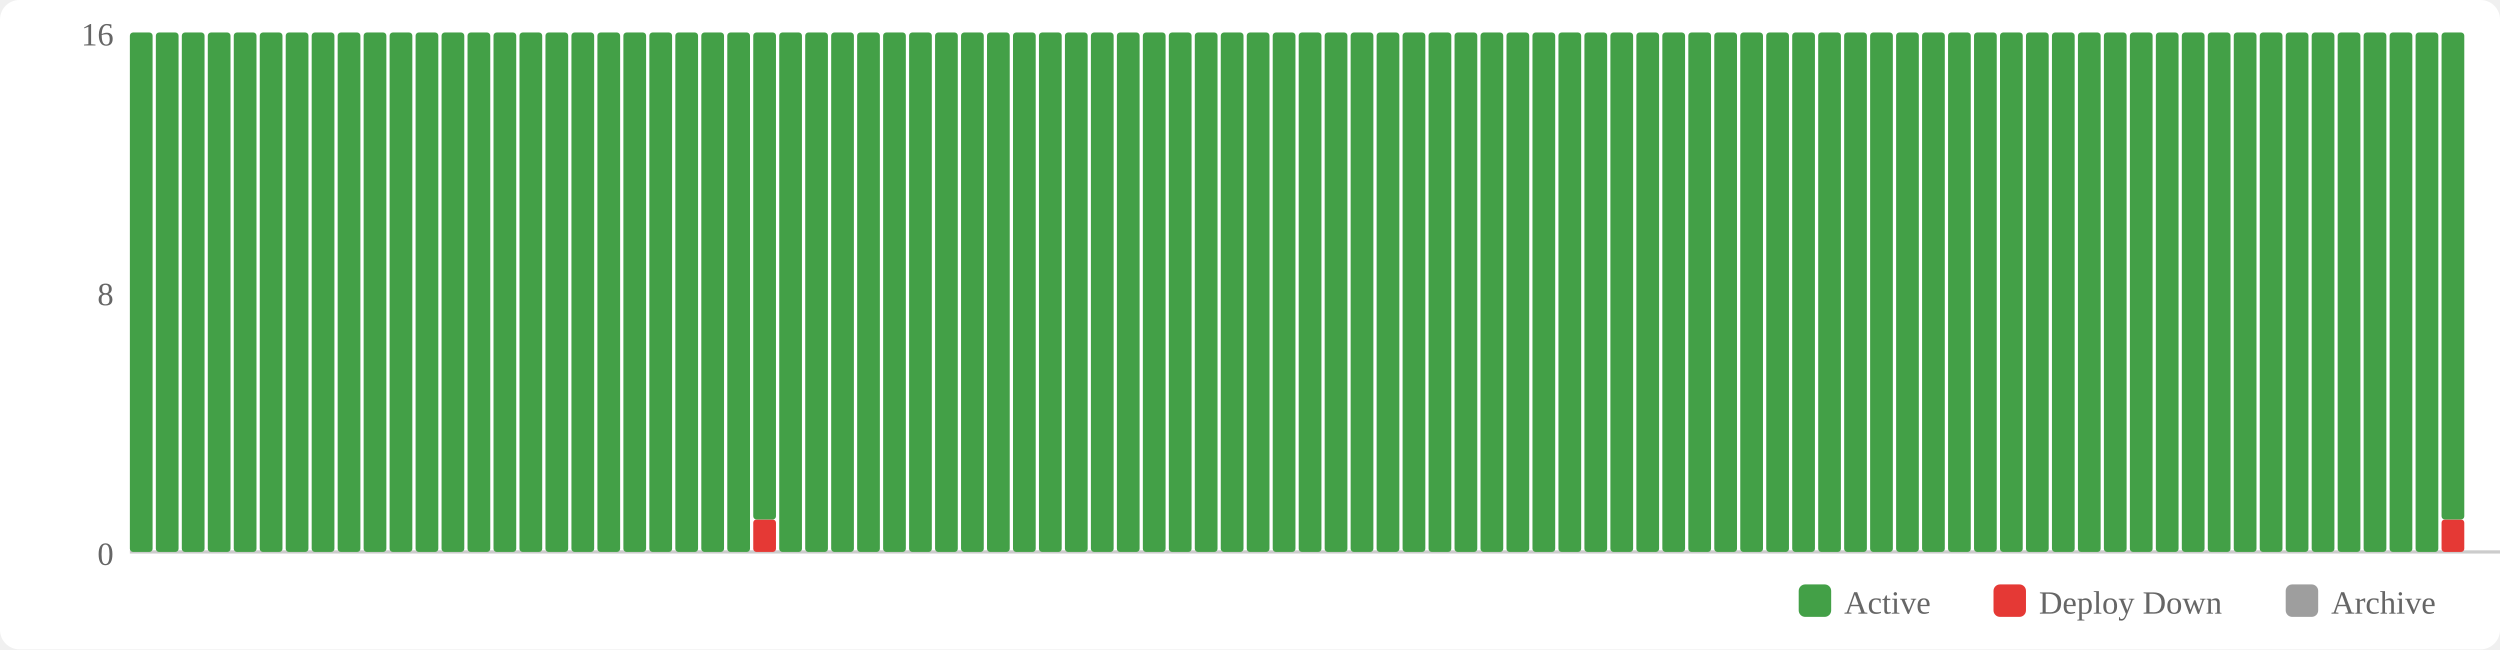
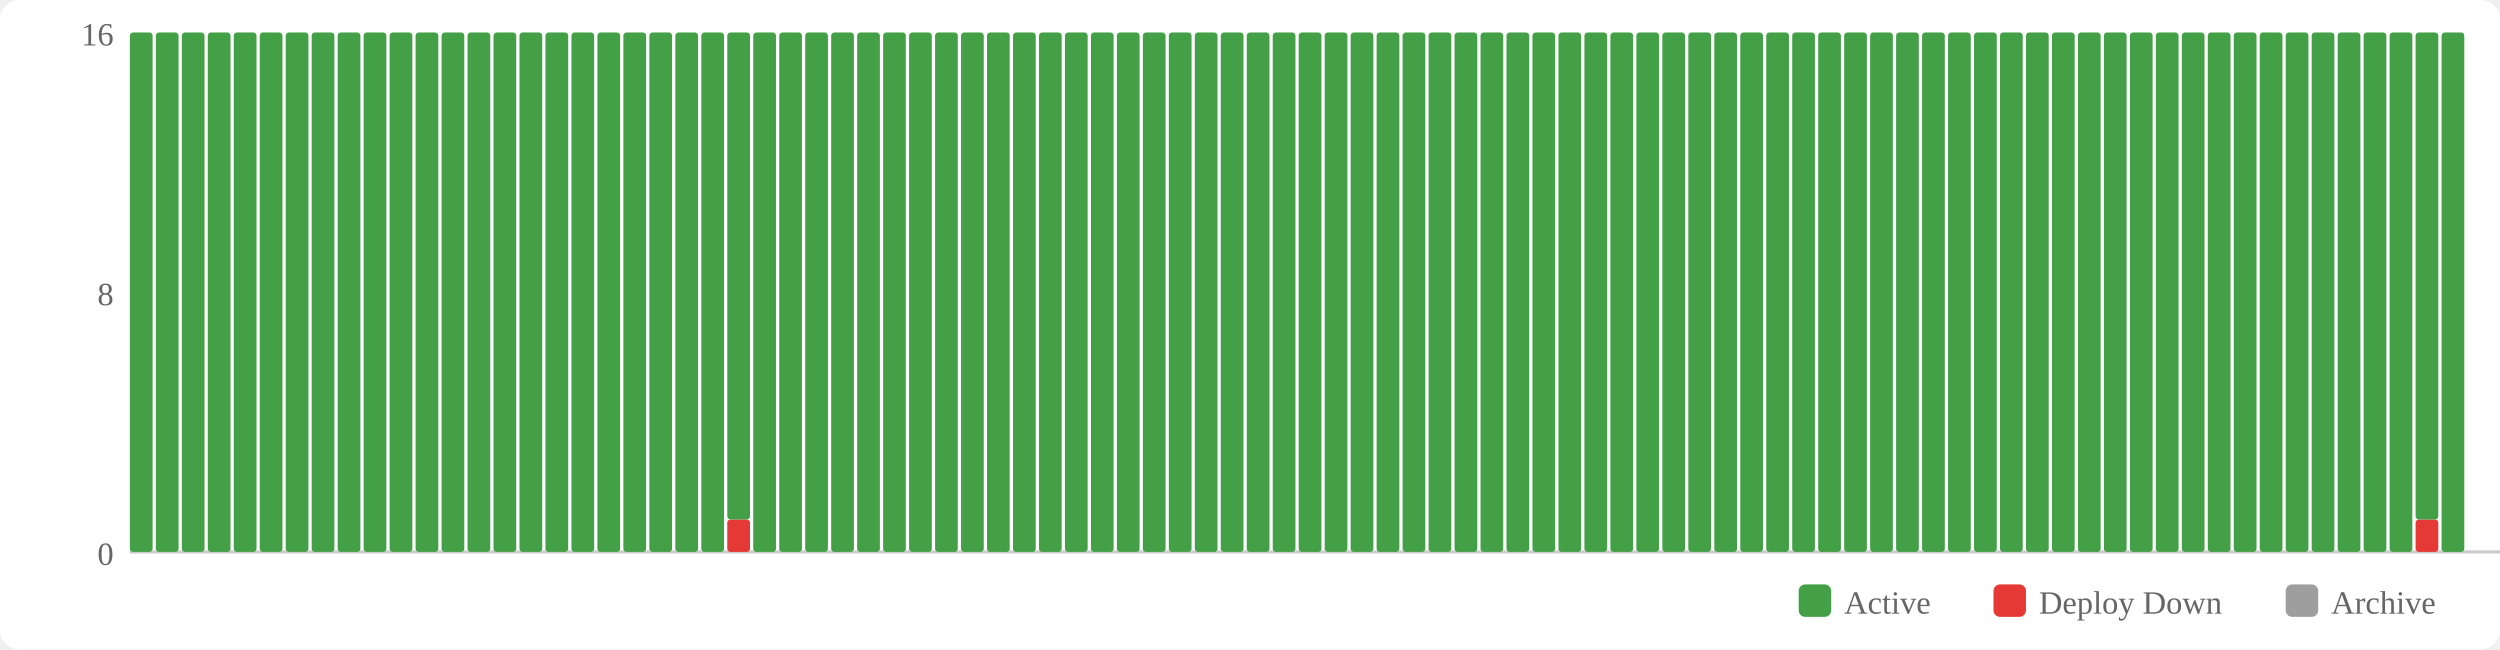
<svg xmlns="http://www.w3.org/2000/svg" width="770" height="200" viewBox="0 0 770 200">
  <rect width="770" height="200" fill="#fff" rx="6" />
  <rect x="554" y="180" width="10" height="10" fill="#43a047" rx="2" />
  <text x="568" y="189" font-size="10" fill="#666">Active</text>
  <rect x="614" y="180" width="10" height="10" fill="#e53935" rx="2" />
  <text x="628" y="189" font-size="10" fill="#666">Deploy Down</text>
  <rect x="704" y="180" width="10" height="10" fill="#9e9e9e" rx="2" />
  <text x="718" y="189" font-size="10" fill="#666">Archive</text>
  <text x="35" y="174" text-anchor="end" font-size="10" fill="#666">0</text>
  <text x="35" y="94" text-anchor="end" font-size="10" fill="#666">8</text>
  <text x="35" y="14" text-anchor="end" font-size="10" fill="#666">16</text>
  <line x1="40" y1="170" x2="770" y2="170" stroke="#ccc" stroke-width="1" />
  <rect x="40" y="10" width="7" height="160" fill="#43a047" rx="1" />
  <rect x="48" y="10" width="7" height="160" fill="#43a047" rx="1" />
  <rect x="56" y="10" width="7" height="160" fill="#43a047" rx="1" />
  <rect x="64" y="10" width="7" height="160" fill="#43a047" rx="1" />
  <rect x="72" y="10" width="7" height="160" fill="#43a047" rx="1" />
  <rect x="80" y="10" width="7" height="160" fill="#43a047" rx="1" />
  <rect x="88" y="10" width="7" height="160" fill="#43a047" rx="1" />
  <rect x="96" y="10" width="7" height="160" fill="#43a047" rx="1" />
  <rect x="104" y="10" width="7" height="160" fill="#43a047" rx="1" />
  <rect x="112" y="10" width="7" height="160" fill="#43a047" rx="1" />
  <rect x="120" y="10" width="7" height="160" fill="#43a047" rx="1" />
  <rect x="128" y="10" width="7" height="160" fill="#43a047" rx="1" />
  <rect x="136" y="10" width="7" height="160" fill="#43a047" rx="1" />
  <rect x="144" y="10" width="7" height="160" fill="#43a047" rx="1" />
  <rect x="152" y="10" width="7" height="160" fill="#43a047" rx="1" />
  <rect x="160" y="10" width="7" height="160" fill="#43a047" rx="1" />
  <rect x="168" y="10" width="7" height="160" fill="#43a047" rx="1" />
  <rect x="176" y="10" width="7" height="160" fill="#43a047" rx="1" />
  <rect x="184" y="10" width="7" height="160" fill="#43a047" rx="1" />
  <rect x="192" y="10" width="7" height="160" fill="#43a047" rx="1" />
  <rect x="200" y="10" width="7" height="160" fill="#43a047" rx="1" />
  <rect x="208" y="10" width="7" height="160" fill="#43a047" rx="1" />
  <rect x="216" y="10" width="7" height="160" fill="#43a047" rx="1" />
-   <rect x="224" y="10" width="7" height="160" fill="#43a047" rx="1" />
-   <rect x="232" y="160" width="7" height="10" fill="#e53935" rx="1" />
-   <rect x="232" y="10" width="7" height="150" fill="#43a047" rx="1" />
+   <rect x="224" y="160" width="7" height="10" fill="#e53935" rx="1" />
+   <rect x="224" y="10" width="7" height="150" fill="#43a047" rx="1" />
+   <rect x="232" y="10" width="7" height="160" fill="#43a047" rx="1" />
  <rect x="240" y="10" width="7" height="160" fill="#43a047" rx="1" />
  <rect x="248" y="10" width="7" height="160" fill="#43a047" rx="1" />
  <rect x="256" y="10" width="7" height="160" fill="#43a047" rx="1" />
  <rect x="264" y="10" width="7" height="160" fill="#43a047" rx="1" />
  <rect x="272" y="10" width="7" height="160" fill="#43a047" rx="1" />
  <rect x="280" y="10" width="7" height="160" fill="#43a047" rx="1" />
  <rect x="288" y="10" width="7" height="160" fill="#43a047" rx="1" />
  <rect x="296" y="10" width="7" height="160" fill="#43a047" rx="1" />
  <rect x="304" y="10" width="7" height="160" fill="#43a047" rx="1" />
  <rect x="312" y="10" width="7" height="160" fill="#43a047" rx="1" />
  <rect x="320" y="10" width="7" height="160" fill="#43a047" rx="1" />
  <rect x="328" y="10" width="7" height="160" fill="#43a047" rx="1" />
  <rect x="336" y="10" width="7" height="160" fill="#43a047" rx="1" />
  <rect x="344" y="10" width="7" height="160" fill="#43a047" rx="1" />
  <rect x="352" y="10" width="7" height="160" fill="#43a047" rx="1" />
  <rect x="360" y="10" width="7" height="160" fill="#43a047" rx="1" />
  <rect x="368" y="10" width="7" height="160" fill="#43a047" rx="1" />
  <rect x="376" y="10" width="7" height="160" fill="#43a047" rx="1" />
  <rect x="384" y="10" width="7" height="160" fill="#43a047" rx="1" />
  <rect x="392" y="10" width="7" height="160" fill="#43a047" rx="1" />
  <rect x="400" y="10" width="7" height="160" fill="#43a047" rx="1" />
  <rect x="408" y="10" width="7" height="160" fill="#43a047" rx="1" />
  <rect x="416" y="10" width="7" height="160" fill="#43a047" rx="1" />
  <rect x="424" y="10" width="7" height="160" fill="#43a047" rx="1" />
  <rect x="432" y="10" width="7" height="160" fill="#43a047" rx="1" />
  <rect x="440" y="10" width="7" height="160" fill="#43a047" rx="1" />
  <rect x="448" y="10" width="7" height="160" fill="#43a047" rx="1" />
  <rect x="456" y="10" width="7" height="160" fill="#43a047" rx="1" />
  <rect x="464" y="10" width="7" height="160" fill="#43a047" rx="1" />
  <rect x="472" y="10" width="7" height="160" fill="#43a047" rx="1" />
  <rect x="480" y="10" width="7" height="160" fill="#43a047" rx="1" />
  <rect x="488" y="10" width="7" height="160" fill="#43a047" rx="1" />
  <rect x="496" y="10" width="7" height="160" fill="#43a047" rx="1" />
  <rect x="504" y="10" width="7" height="160" fill="#43a047" rx="1" />
  <rect x="512" y="10" width="7" height="160" fill="#43a047" rx="1" />
  <rect x="520" y="10" width="7" height="160" fill="#43a047" rx="1" />
  <rect x="528" y="10" width="7" height="160" fill="#43a047" rx="1" />
  <rect x="536" y="10" width="7" height="160" fill="#43a047" rx="1" />
  <rect x="544" y="10" width="7" height="160" fill="#43a047" rx="1" />
  <rect x="552" y="10" width="7" height="160" fill="#43a047" rx="1" />
  <rect x="560" y="10" width="7" height="160" fill="#43a047" rx="1" />
  <rect x="568" y="10" width="7" height="160" fill="#43a047" rx="1" />
  <rect x="576" y="10" width="7" height="160" fill="#43a047" rx="1" />
  <rect x="584" y="10" width="7" height="160" fill="#43a047" rx="1" />
  <rect x="592" y="10" width="7" height="160" fill="#43a047" rx="1" />
  <rect x="600" y="10" width="7" height="160" fill="#43a047" rx="1" />
  <rect x="608" y="10" width="7" height="160" fill="#43a047" rx="1" />
  <rect x="616" y="10" width="7" height="160" fill="#43a047" rx="1" />
  <rect x="624" y="10" width="7" height="160" fill="#43a047" rx="1" />
  <rect x="632" y="10" width="7" height="160" fill="#43a047" rx="1" />
  <rect x="640" y="10" width="7" height="160" fill="#43a047" rx="1" />
  <rect x="648" y="10" width="7" height="160" fill="#43a047" rx="1" />
  <rect x="656" y="10" width="7" height="160" fill="#43a047" rx="1" />
  <rect x="664" y="10" width="7" height="160" fill="#43a047" rx="1" />
  <rect x="672" y="10" width="7" height="160" fill="#43a047" rx="1" />
  <rect x="680" y="10" width="7" height="160" fill="#43a047" rx="1" />
  <rect x="688" y="10" width="7" height="160" fill="#43a047" rx="1" />
  <rect x="696" y="10" width="7" height="160" fill="#43a047" rx="1" />
  <rect x="704" y="10" width="7" height="160" fill="#43a047" rx="1" />
  <rect x="712" y="10" width="7" height="160" fill="#43a047" rx="1" />
  <rect x="720" y="10" width="7" height="160" fill="#43a047" rx="1" />
  <rect x="728" y="10" width="7" height="160" fill="#43a047" rx="1" />
  <rect x="736" y="10" width="7" height="160" fill="#43a047" rx="1" />
-   <rect x="744" y="10" width="7" height="160" fill="#43a047" rx="1" />
-   <rect x="752" y="160" width="7" height="10" fill="#e53935" rx="1" />
-   <rect x="752" y="10" width="7" height="150" fill="#43a047" rx="1" />
+   <rect x="744" y="160" width="7" height="10" fill="#e53935" rx="1" />
+   <rect x="744" y="10" width="7" height="150" fill="#43a047" rx="1" />
+   <rect x="752" y="10" width="7" height="160" fill="#43a047" rx="1" />
</svg>
